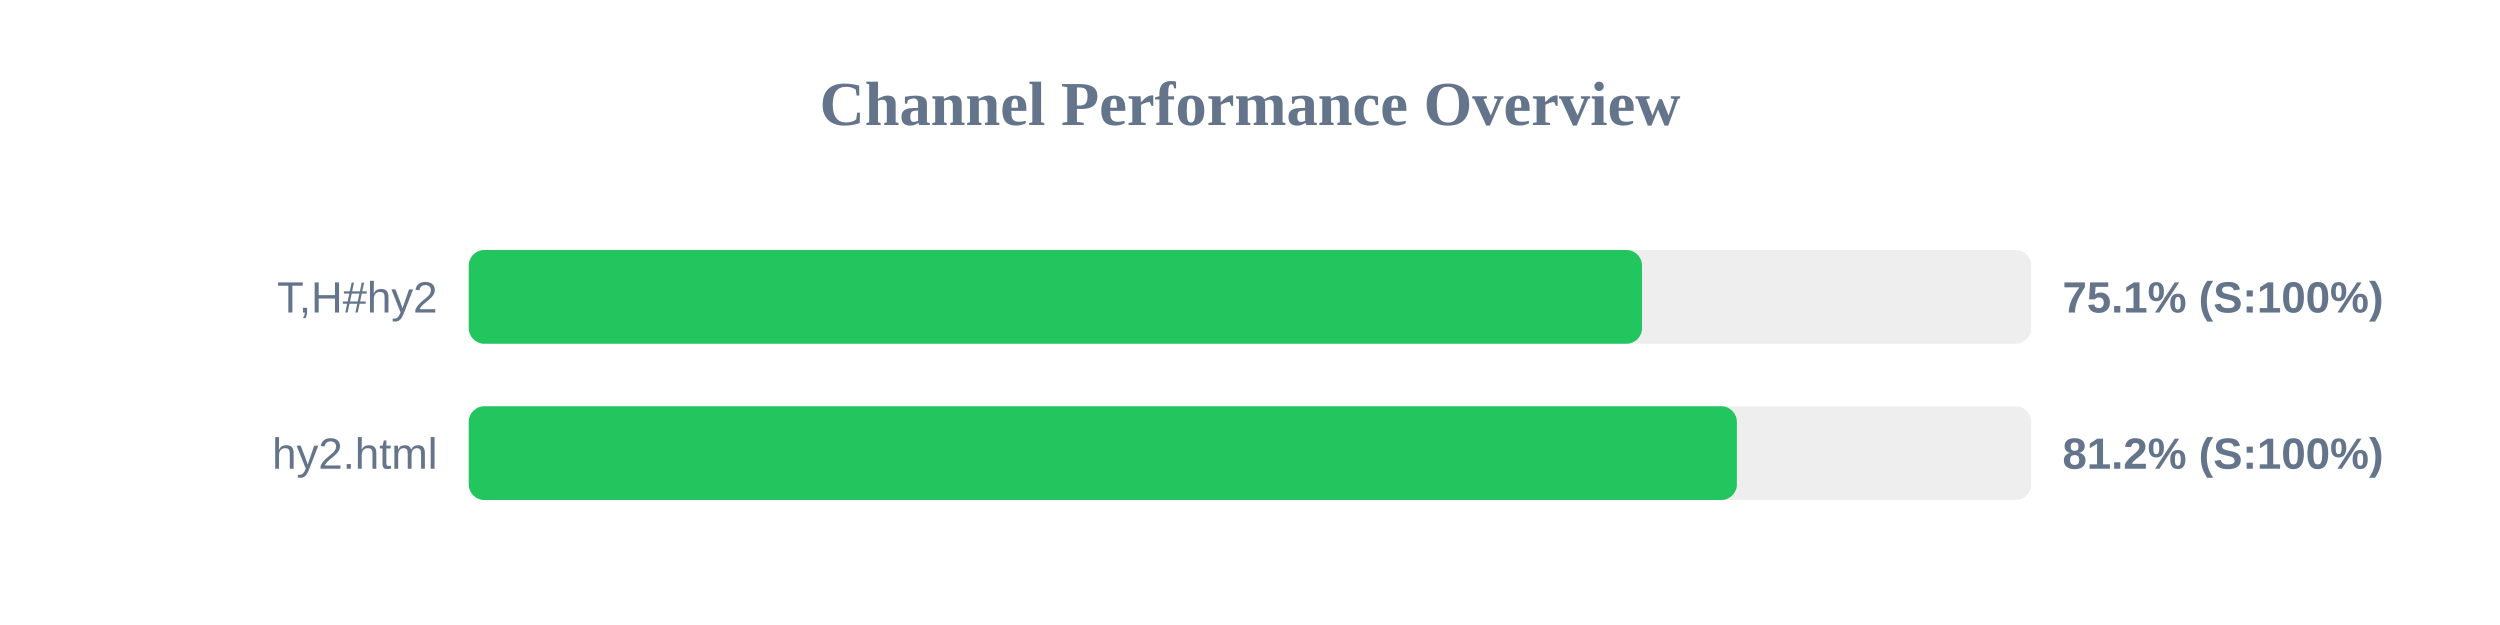
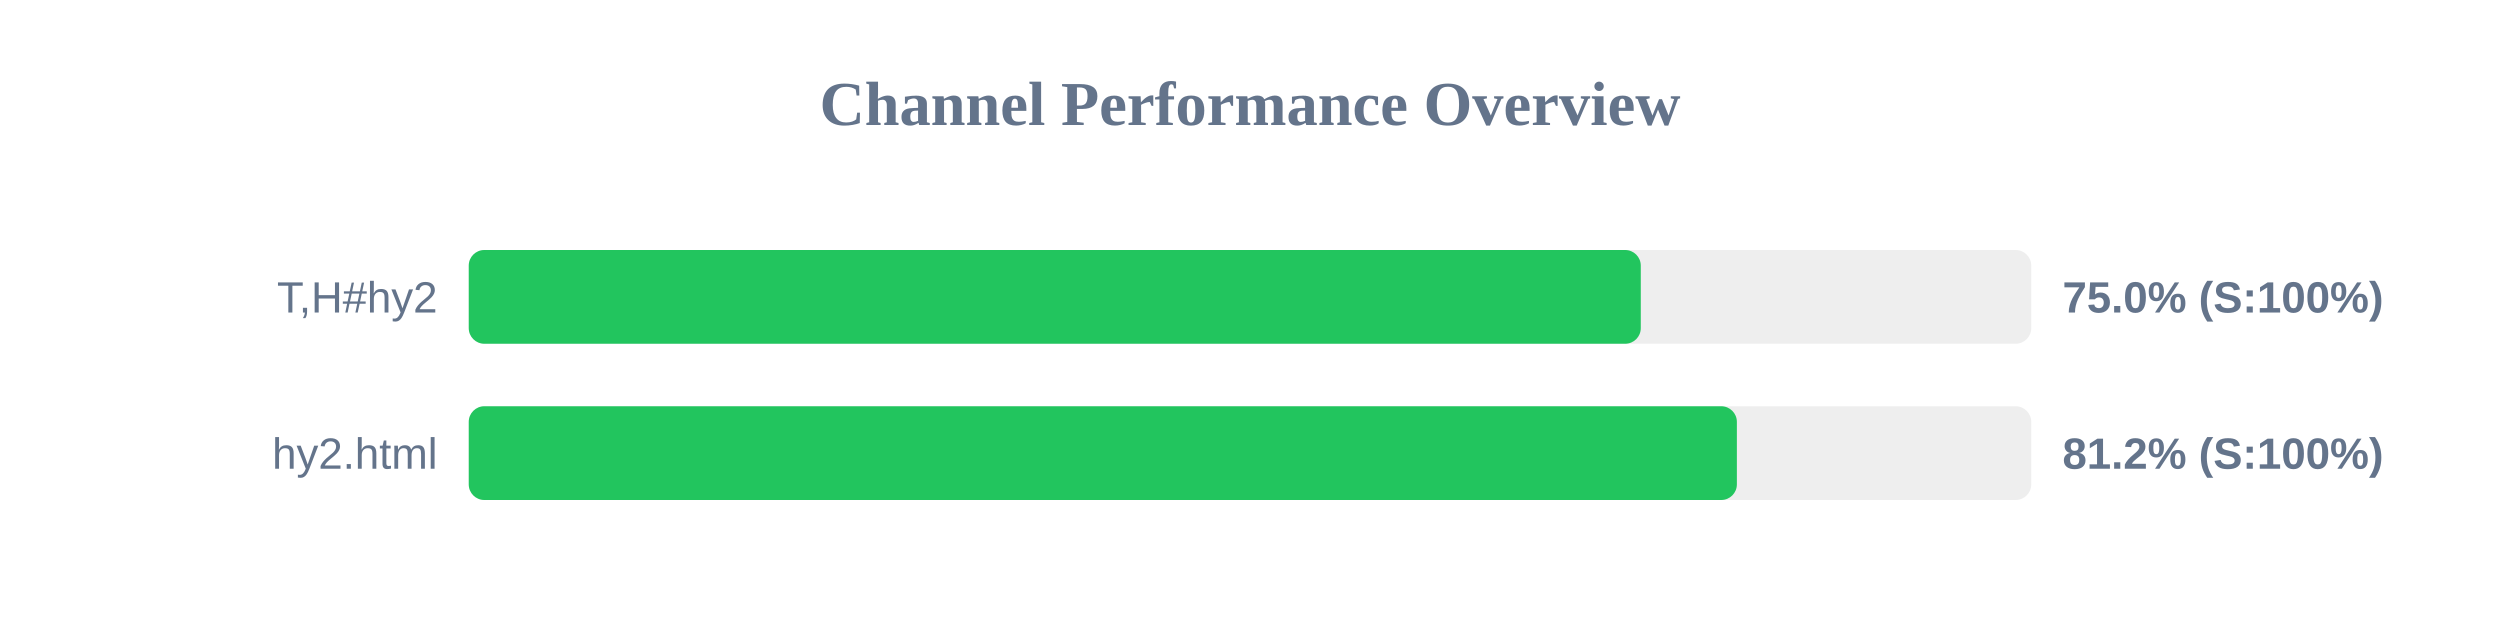
<svg xmlns="http://www.w3.org/2000/svg" width="800" height="200" version="1.1">
  <style>
        .row { font: 14px Arial; fill: #64748b; }
        .score { font: bold 14px Arial; fill: #64748b; }
    </style>
  <text x="400" y="40" text-anchor="middle" font-size="20px" font-weight="bold" fill="#64748b">Channel Performance Overview</text>
  <rect x="150" y="80" width="500" height="30" fill="#eee" rx="5" />
-   <rect x="150" y="80" width="375.45" height="30" fill="#22c55e" rx="5" />
+   <rect x="150" y="80" width="375.05" height="30" fill="#22c55e" rx="5" />
  <text x="140" y="100" text-anchor="end" class="row">T,H#hy2</text>
-   <text x="660" y="100" text-anchor="start" class="score">75.1% (S:100%)</text>
+   <text x="660" y="100" text-anchor="start" class="score">75.0% (S:100%)</text>
  <rect x="150" y="130" width="500" height="30" fill="#eee" rx="5" />
  <rect x="150" y="130" width="405.8" height="30" fill="#22c55e" rx="5" />
  <text x="140" y="150" text-anchor="end" class="row">hy2.html</text>
  <text x="660" y="150" text-anchor="start" class="score">81.2% (S:100%)</text>
</svg>
